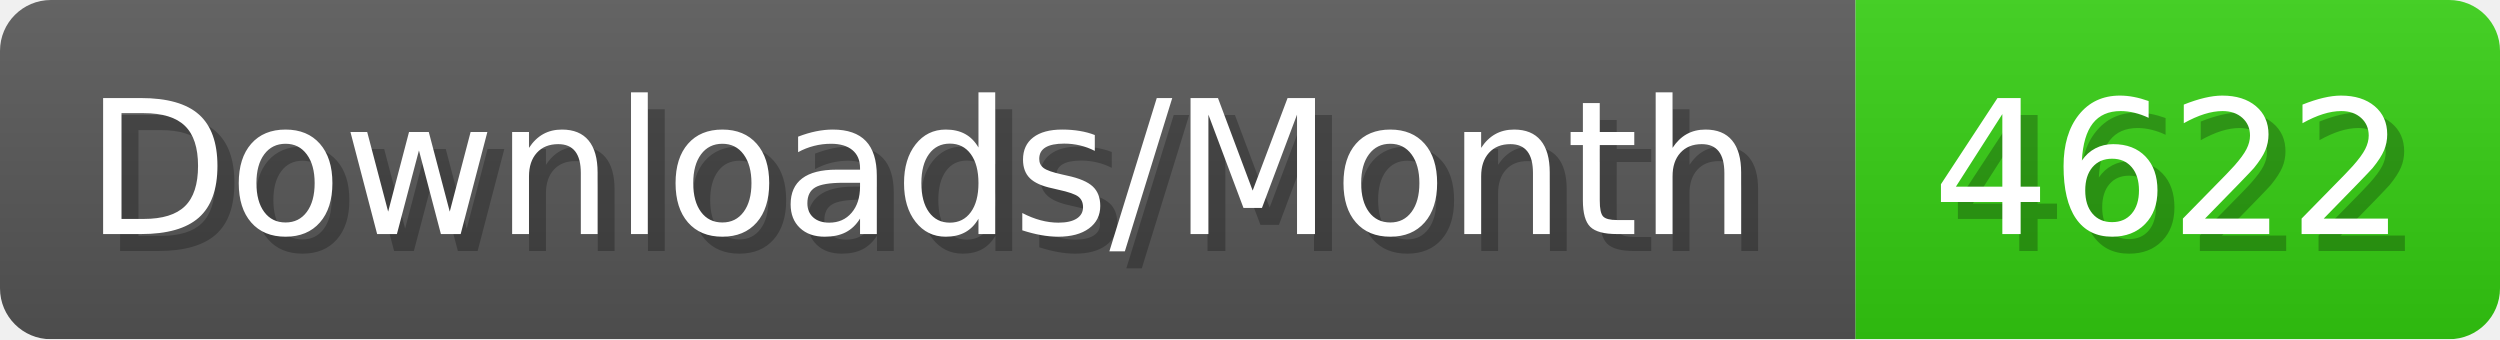
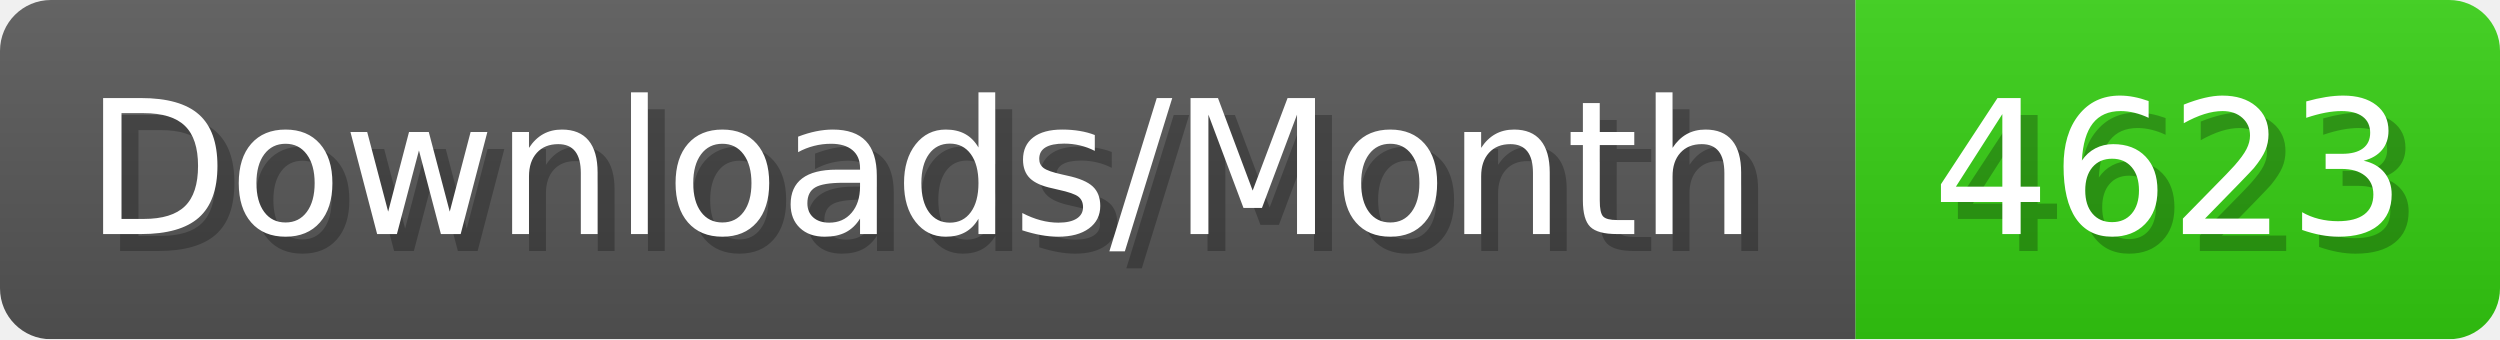
- <svg xmlns="http://www.w3.org/2000/svg" width="147.4" height="20" viewBox="0 0 1474 200" role="img" aria-label="Downloads/Month: 4622">
+ <svg xmlns="http://www.w3.org/2000/svg" width="147.4" height="20" viewBox="0 0 1474 200" role="img" aria-label="Downloads/Month: 4623">
  <linearGradient id="YlXUI" x2="0" y2="100%">
    <stop offset="0" stop-opacity=".1" stop-color="#EEE" />
    <stop offset="1" stop-opacity=".1" />
  </linearGradient>
  <mask id="JHhop">
    <rect width="1474" height="200" rx="30" fill="#FFF" />
  </mask>
  <g mask="url(#JHhop)">
    <rect width="1094" height="200" fill="#555" />
    <rect width="380" height="200" fill="#3C1" x="1094" />
    <rect width="1474" height="200" fill="url(#YlXUI)" />
  </g>
  <g aria-hidden="true" fill="#fff" text-anchor="start" font-family="Verdana,DejaVu Sans,sans-serif" font-size="110">
    <text x="60" y="148" textLength="994" fill="#000" opacity="0.25">Downloads/Month</text>
    <text x="50" y="138" textLength="994">Downloads/Month</text>
-     <text x="1149" y="148" textLength="280" fill="#000" opacity="0.25">4622</text>
-     <text x="1139" y="138" textLength="280">4622</text>
+     <text x="1149" y="148" textLength="280" fill="#000" opacity="0.25">4623</text>
+     <text x="1139" y="138" textLength="280">4623</text>
  </g>
</svg>
